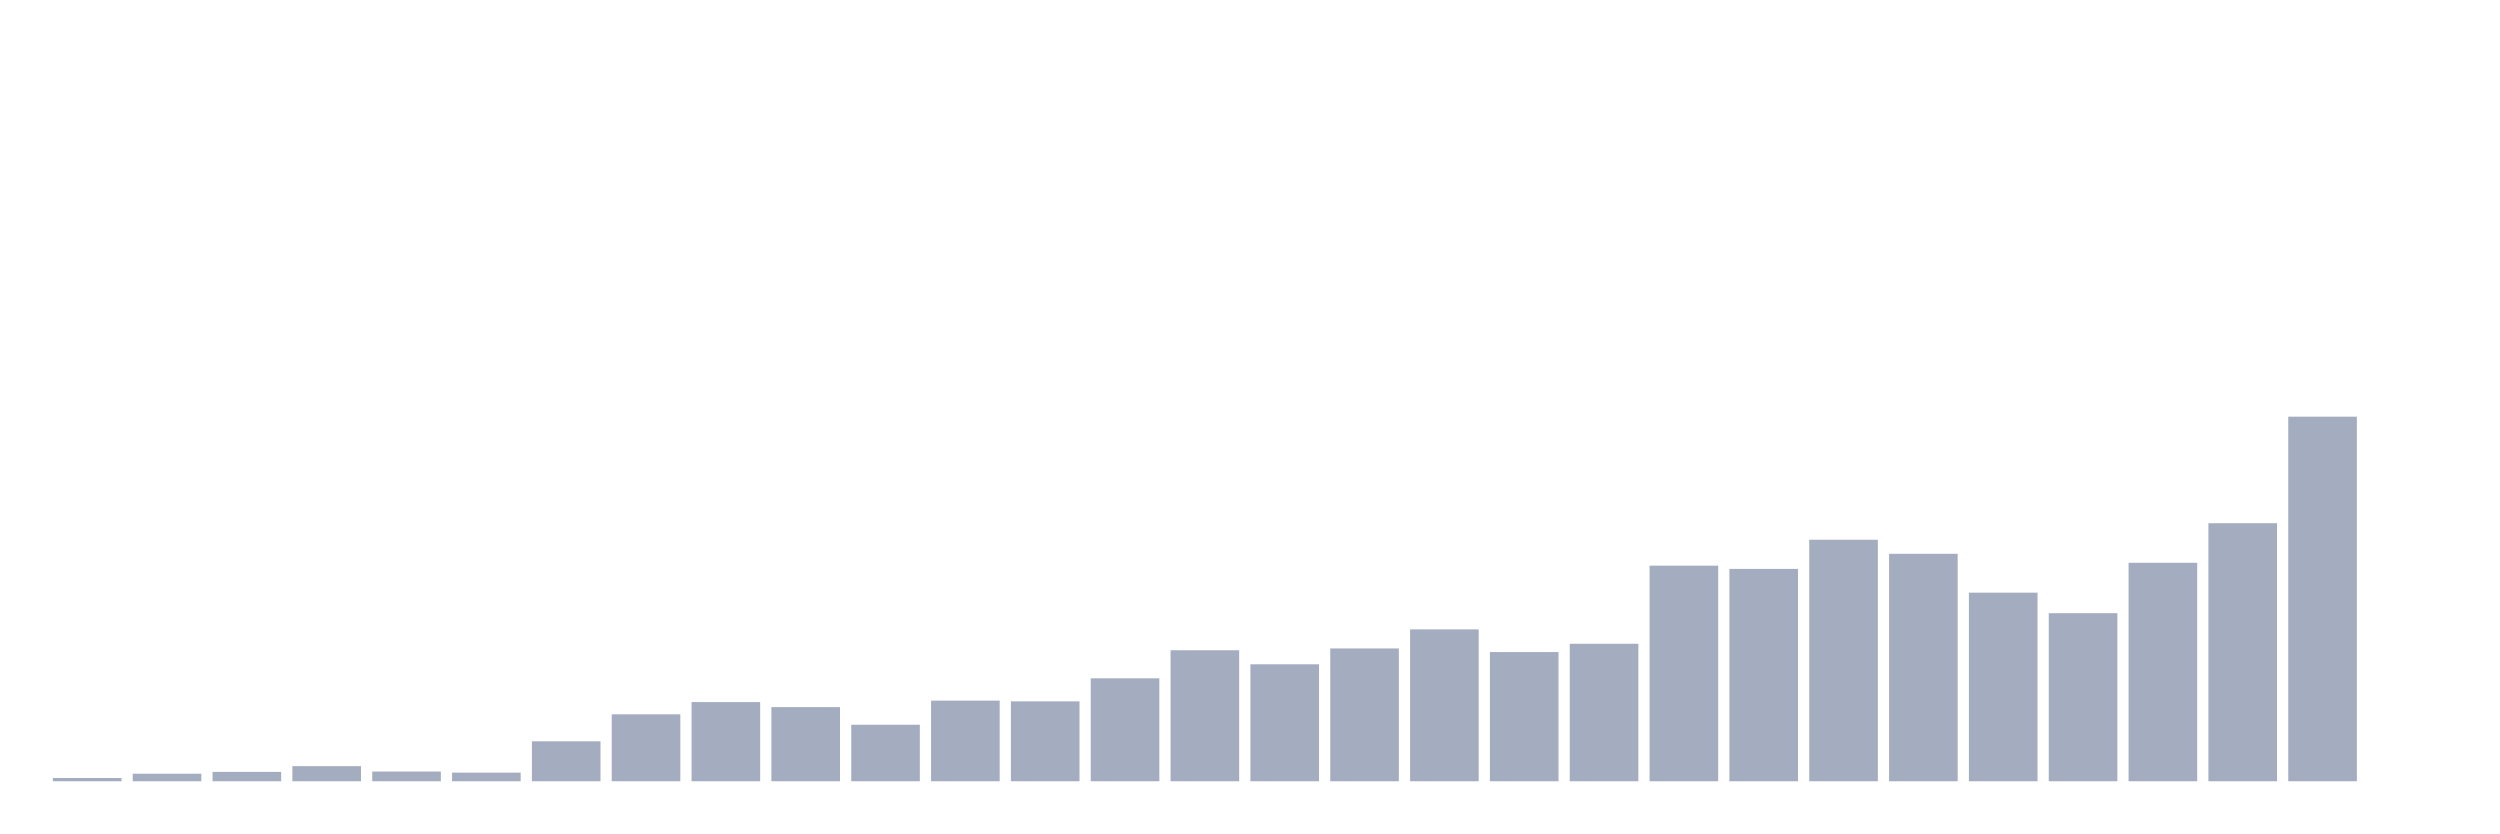
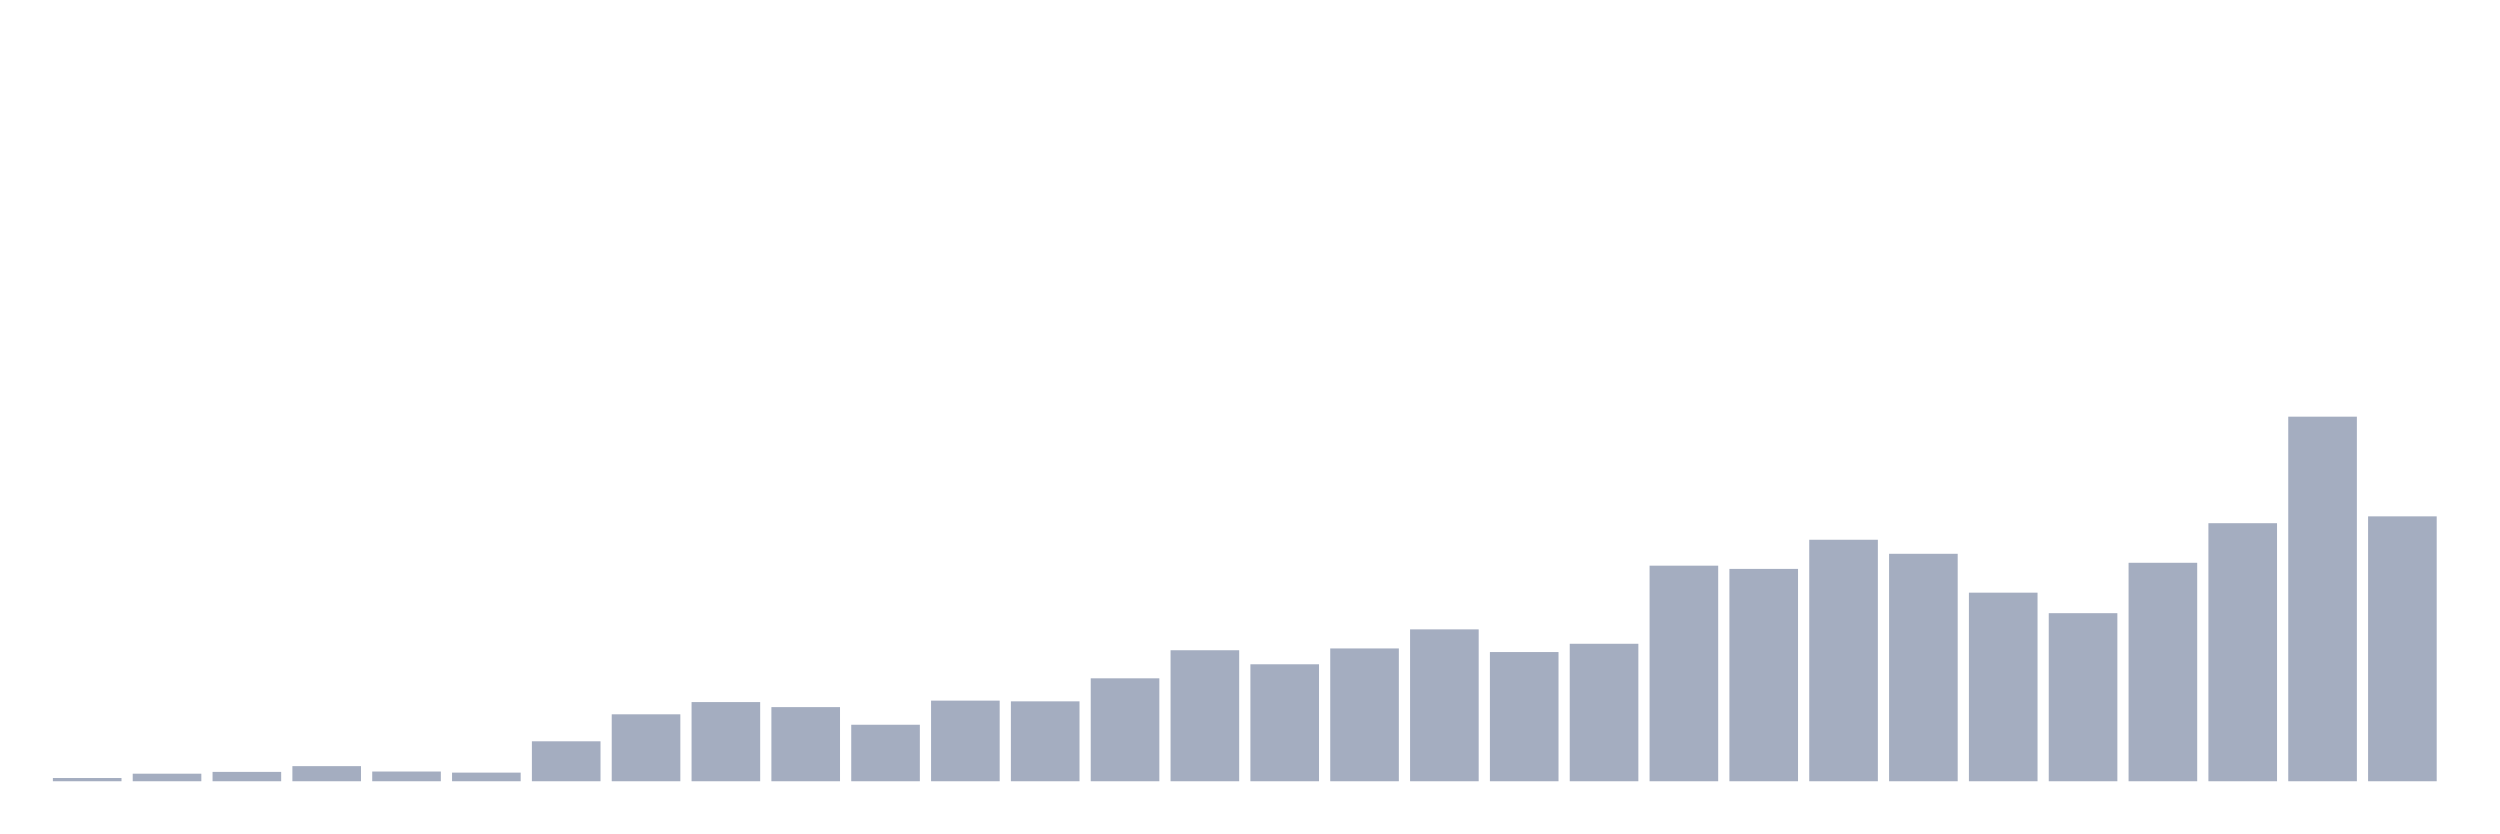
<svg xmlns="http://www.w3.org/2000/svg" viewBox="0 0 480 160">
  <g transform="translate(10,10)">
    <rect class="bar" x="0.153" width="13.175" y="139.378" height="0.622" fill="rgb(164,173,192)" />
    <rect class="bar" x="15.482" width="13.175" y="138.549" height="1.451" fill="rgb(164,173,192)" />
    <rect class="bar" x="30.81" width="13.175" y="138.203" height="1.797" fill="rgb(164,173,192)" />
    <rect class="bar" x="46.138" width="13.175" y="137.098" height="2.902" fill="rgb(164,173,192)" />
    <rect class="bar" x="61.466" width="13.175" y="138.134" height="1.866" fill="rgb(164,173,192)" />
    <rect class="bar" x="76.794" width="13.175" y="138.342" height="1.658" fill="rgb(164,173,192)" />
    <rect class="bar" x="92.123" width="13.175" y="132.33" height="7.67" fill="rgb(164,173,192)" />
    <rect class="bar" x="107.451" width="13.175" y="127.147" height="12.853" fill="rgb(164,173,192)" />
    <rect class="bar" x="122.779" width="13.175" y="124.798" height="15.202" fill="rgb(164,173,192)" />
    <rect class="bar" x="138.107" width="13.175" y="125.765" height="14.235" fill="rgb(164,173,192)" />
    <rect class="bar" x="153.436" width="13.175" y="129.151" height="10.849" fill="rgb(164,173,192)" />
    <rect class="bar" x="168.764" width="13.175" y="124.521" height="15.479" fill="rgb(164,173,192)" />
    <rect class="bar" x="184.092" width="13.175" y="124.659" height="15.341" fill="rgb(164,173,192)" />
    <rect class="bar" x="199.42" width="13.175" y="120.237" height="19.763" fill="rgb(164,173,192)" />
    <rect class="bar" x="214.748" width="13.175" y="114.847" height="25.153" fill="rgb(164,173,192)" />
    <rect class="bar" x="230.077" width="13.175" y="117.542" height="22.458" fill="rgb(164,173,192)" />
    <rect class="bar" x="245.405" width="13.175" y="114.501" height="25.499" fill="rgb(164,173,192)" />
    <rect class="bar" x="260.733" width="13.175" y="110.839" height="29.161" fill="rgb(164,173,192)" />
    <rect class="bar" x="276.061" width="13.175" y="115.192" height="24.808" fill="rgb(164,173,192)" />
    <rect class="bar" x="291.39" width="13.175" y="113.603" height="26.397" fill="rgb(164,173,192)" />
    <rect class="bar" x="306.718" width="13.175" y="98.608" height="41.392" fill="rgb(164,173,192)" />
    <rect class="bar" x="322.046" width="13.175" y="99.23" height="40.77" fill="rgb(164,173,192)" />
    <rect class="bar" x="337.374" width="13.175" y="93.633" height="46.367" fill="rgb(164,173,192)" />
    <rect class="bar" x="352.702" width="13.175" y="96.328" height="43.672" fill="rgb(164,173,192)" />
    <rect class="bar" x="368.031" width="13.175" y="103.791" height="36.209" fill="rgb(164,173,192)" />
    <rect class="bar" x="383.359" width="13.175" y="107.73" height="32.27" fill="rgb(164,173,192)" />
    <rect class="bar" x="398.687" width="13.175" y="98.055" height="41.945" fill="rgb(164,173,192)" />
    <rect class="bar" x="414.015" width="13.175" y="90.454" height="49.546" fill="rgb(164,173,192)" />
    <rect class="bar" x="429.344" width="13.175" y="70" height="70" fill="rgb(164,173,192)" />
-     <rect class="bar" x="444.672" width="13.175" y="140" height="0" fill="rgb(164,173,192)" />
+     <rect class="bar" x="444.672" width="13.175" y="89.141" height="50.859" fill="rgb(164,173,192)" />
  </g>
</svg>
